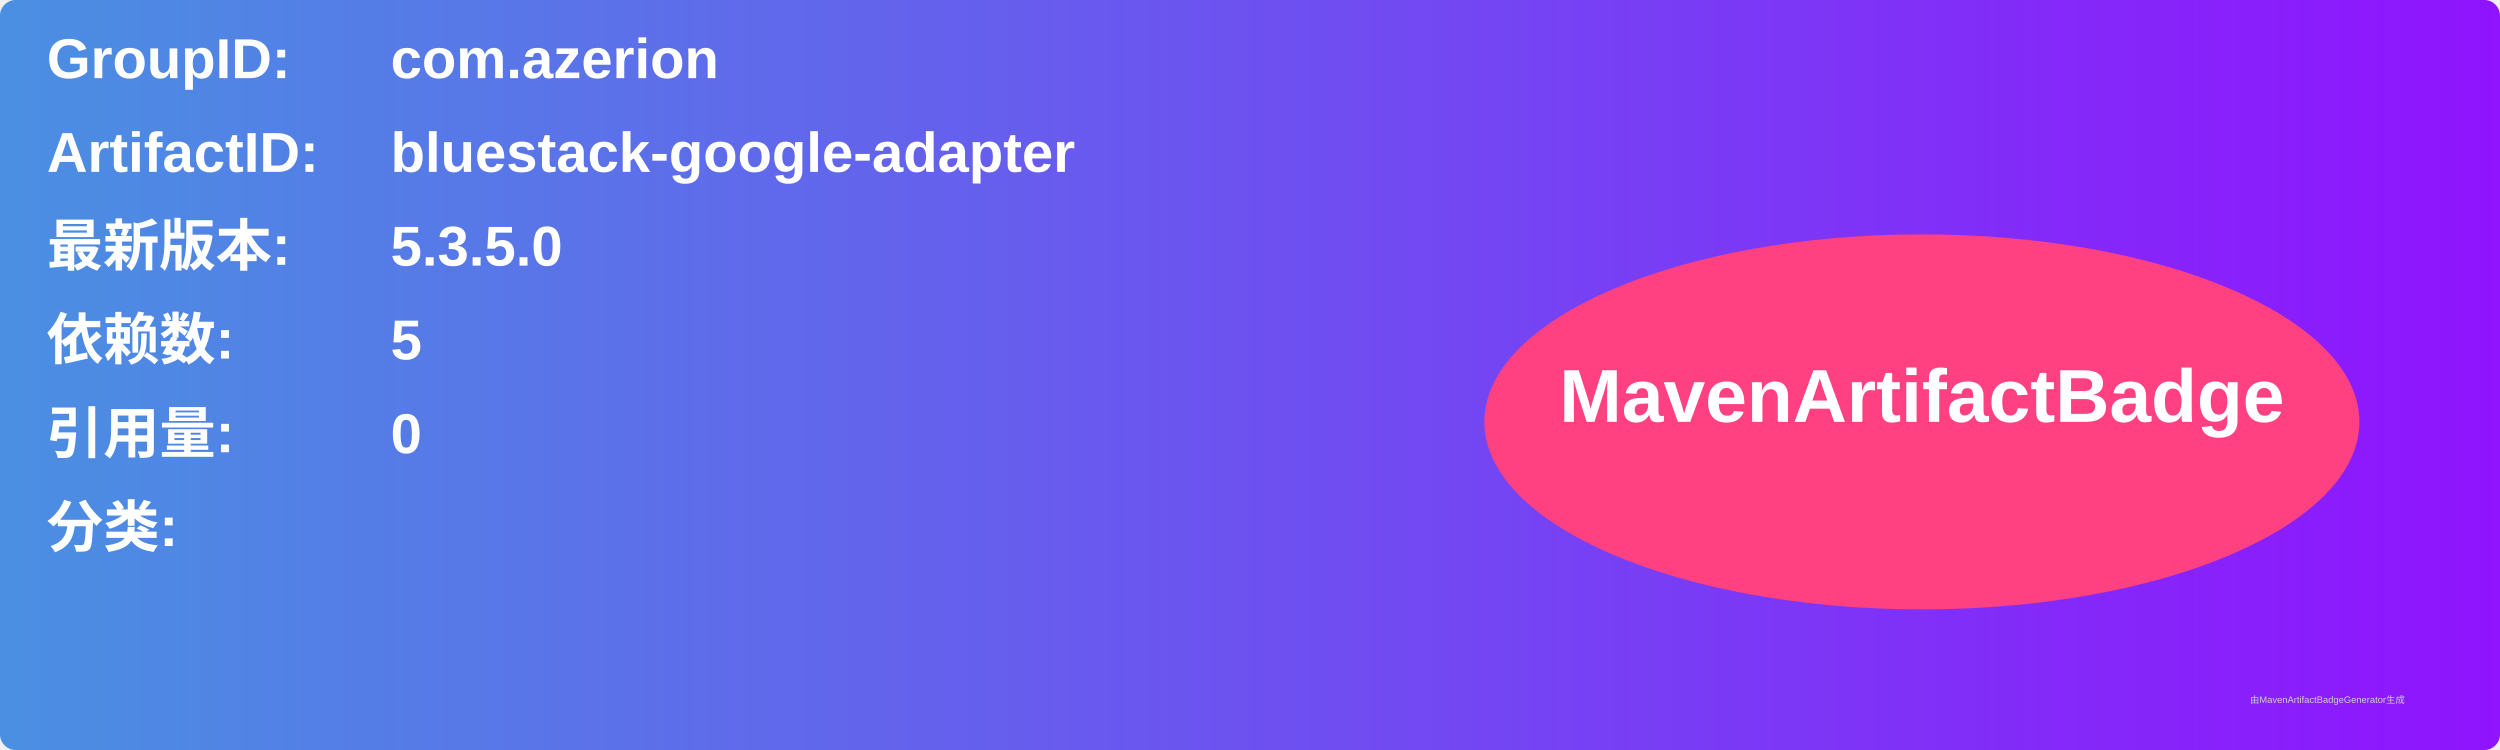
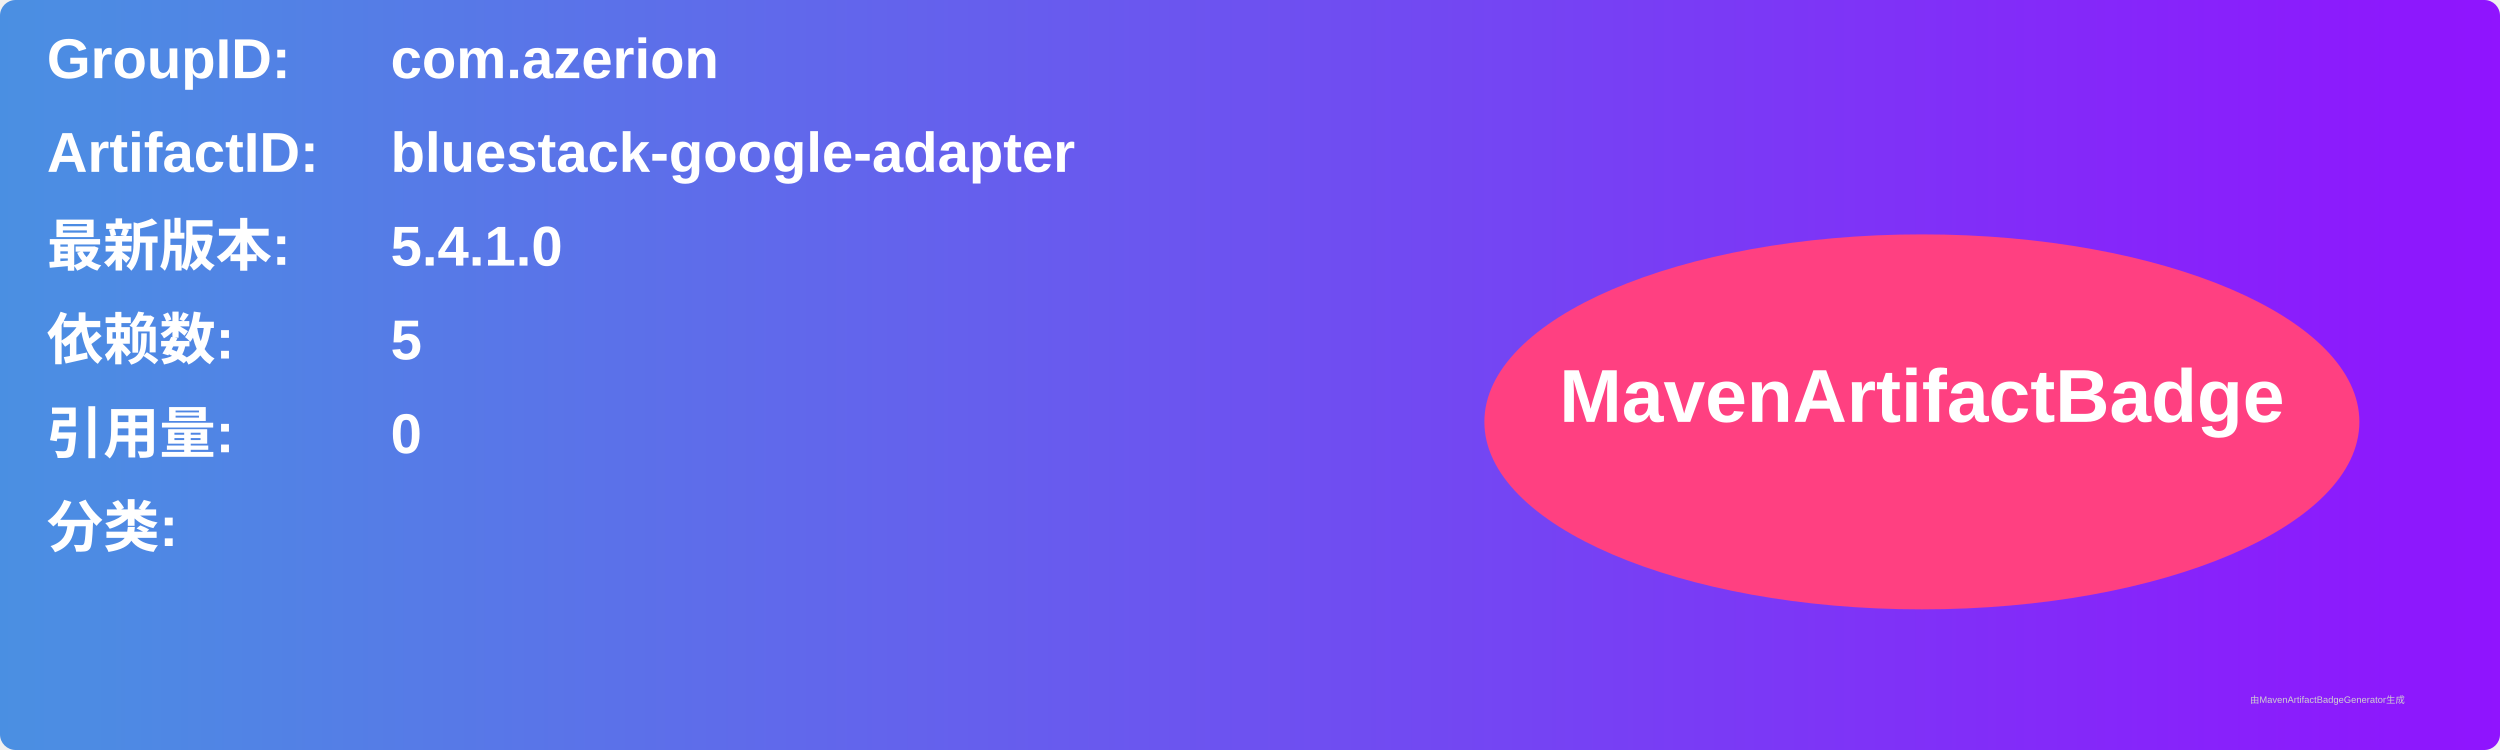
<svg xmlns="http://www.w3.org/2000/svg" width="800" height="240" viewBox="0 0 800 240">
  <linearGradient id="grad" x1="0%" y1="0%" x2="100%" y2="0%">
    <stop offset="0%" stop-color="#4a90e2" />
    <stop offset="100%" stop-color="#9013fe" />
  </linearGradient>
  <rect width="100%" height="100%" rx="5" ry="5" fill="url(#grad)" />
  <g transform="translate(15, 15)">
    <text x="0" y="10" font-family="Arial" font-size="18" fill="white" font-weight="bold" width="260">GroupID:</text>
    <text x="110" y="10" font-family="Arial" font-size="18" fill="white" font-weight="bold" width="460">com.azerion</text>
    <text x="0" y="40" font-family="Arial" font-size="18" fill="white" font-weight="bold" width="260">ArtifactID:</text>
    <text x="110" y="40" font-family="Arial" font-size="18" fill="white" font-weight="bold" width="460">bluestack-google-adapter</text>
    <text x="0" y="70" font-family="Arial" font-size="18" fill="white" font-weight="bold">最新版本:</text>
    <text x="110" y="70" font-family="Arial" font-size="18" fill="white" font-weight="bold">
-       <tspan font-weight="bold">5.3.5.0</tspan>
+       <tspan font-weight="bold">5.4.1.0</tspan>
    </text>
    <text x="0" y="100" font-family="Arial" font-size="18" fill="white" font-weight="bold">依赖数: </text>
    <text x="110" y="100" font-family="Arial" font-size="18" fill="white">
      <tspan font-weight="bold">5</tspan>
    </text>
    <text x="0" y="130" font-family="Arial" font-size="18" fill="white" font-weight="bold">引用量: </text>
    <text x="110" y="130" font-family="Arial" font-size="18" fill="white">
      <tspan font-weight="bold">0</tspan>
    </text>
    <text x="0" y="160" font-family="Arial" font-size="18" fill="white" font-weight="bold">分类:</text>
    <text x="10" y="190" font-family="Arial" font-size="10" fill="white">
      <tspan font-weight="bold" />
    </text>
    <ellipse cx="600" cy="120" rx="140" ry="60" fill="#ff4081" />
    <text x="600" y="120" text-anchor="middle" font-family="Arial" font-size="24" fill="white" font-weight="bold">MavenArtifactBadge</text>
  </g>
  <text x="720" y="225" font-family="Arial" font-size="3" fill="#d0d0d0">由MavenArtifactBadgeGenerator生成</text>
</svg>
